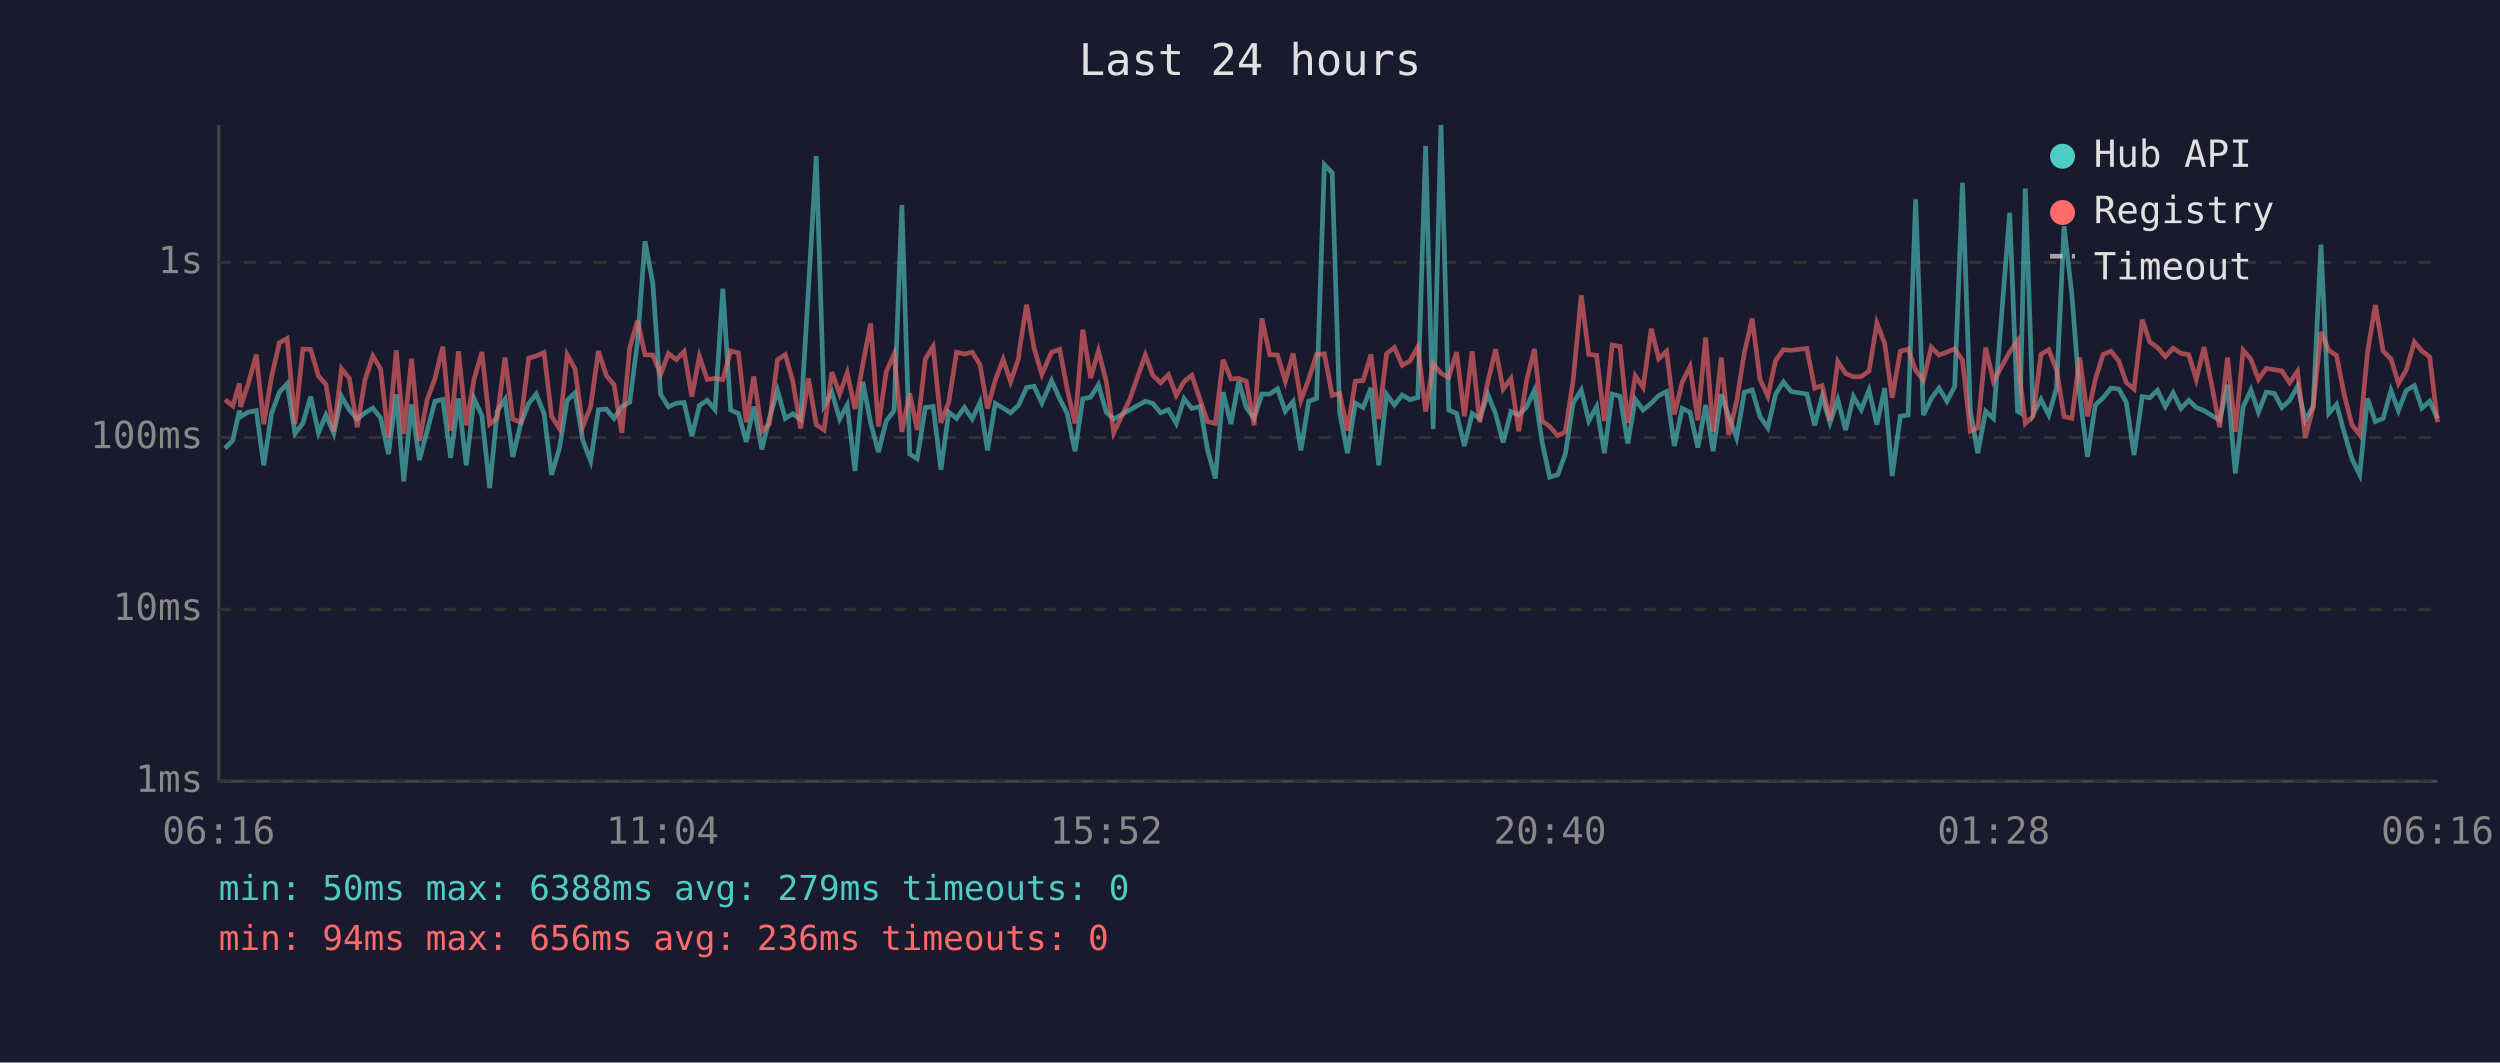
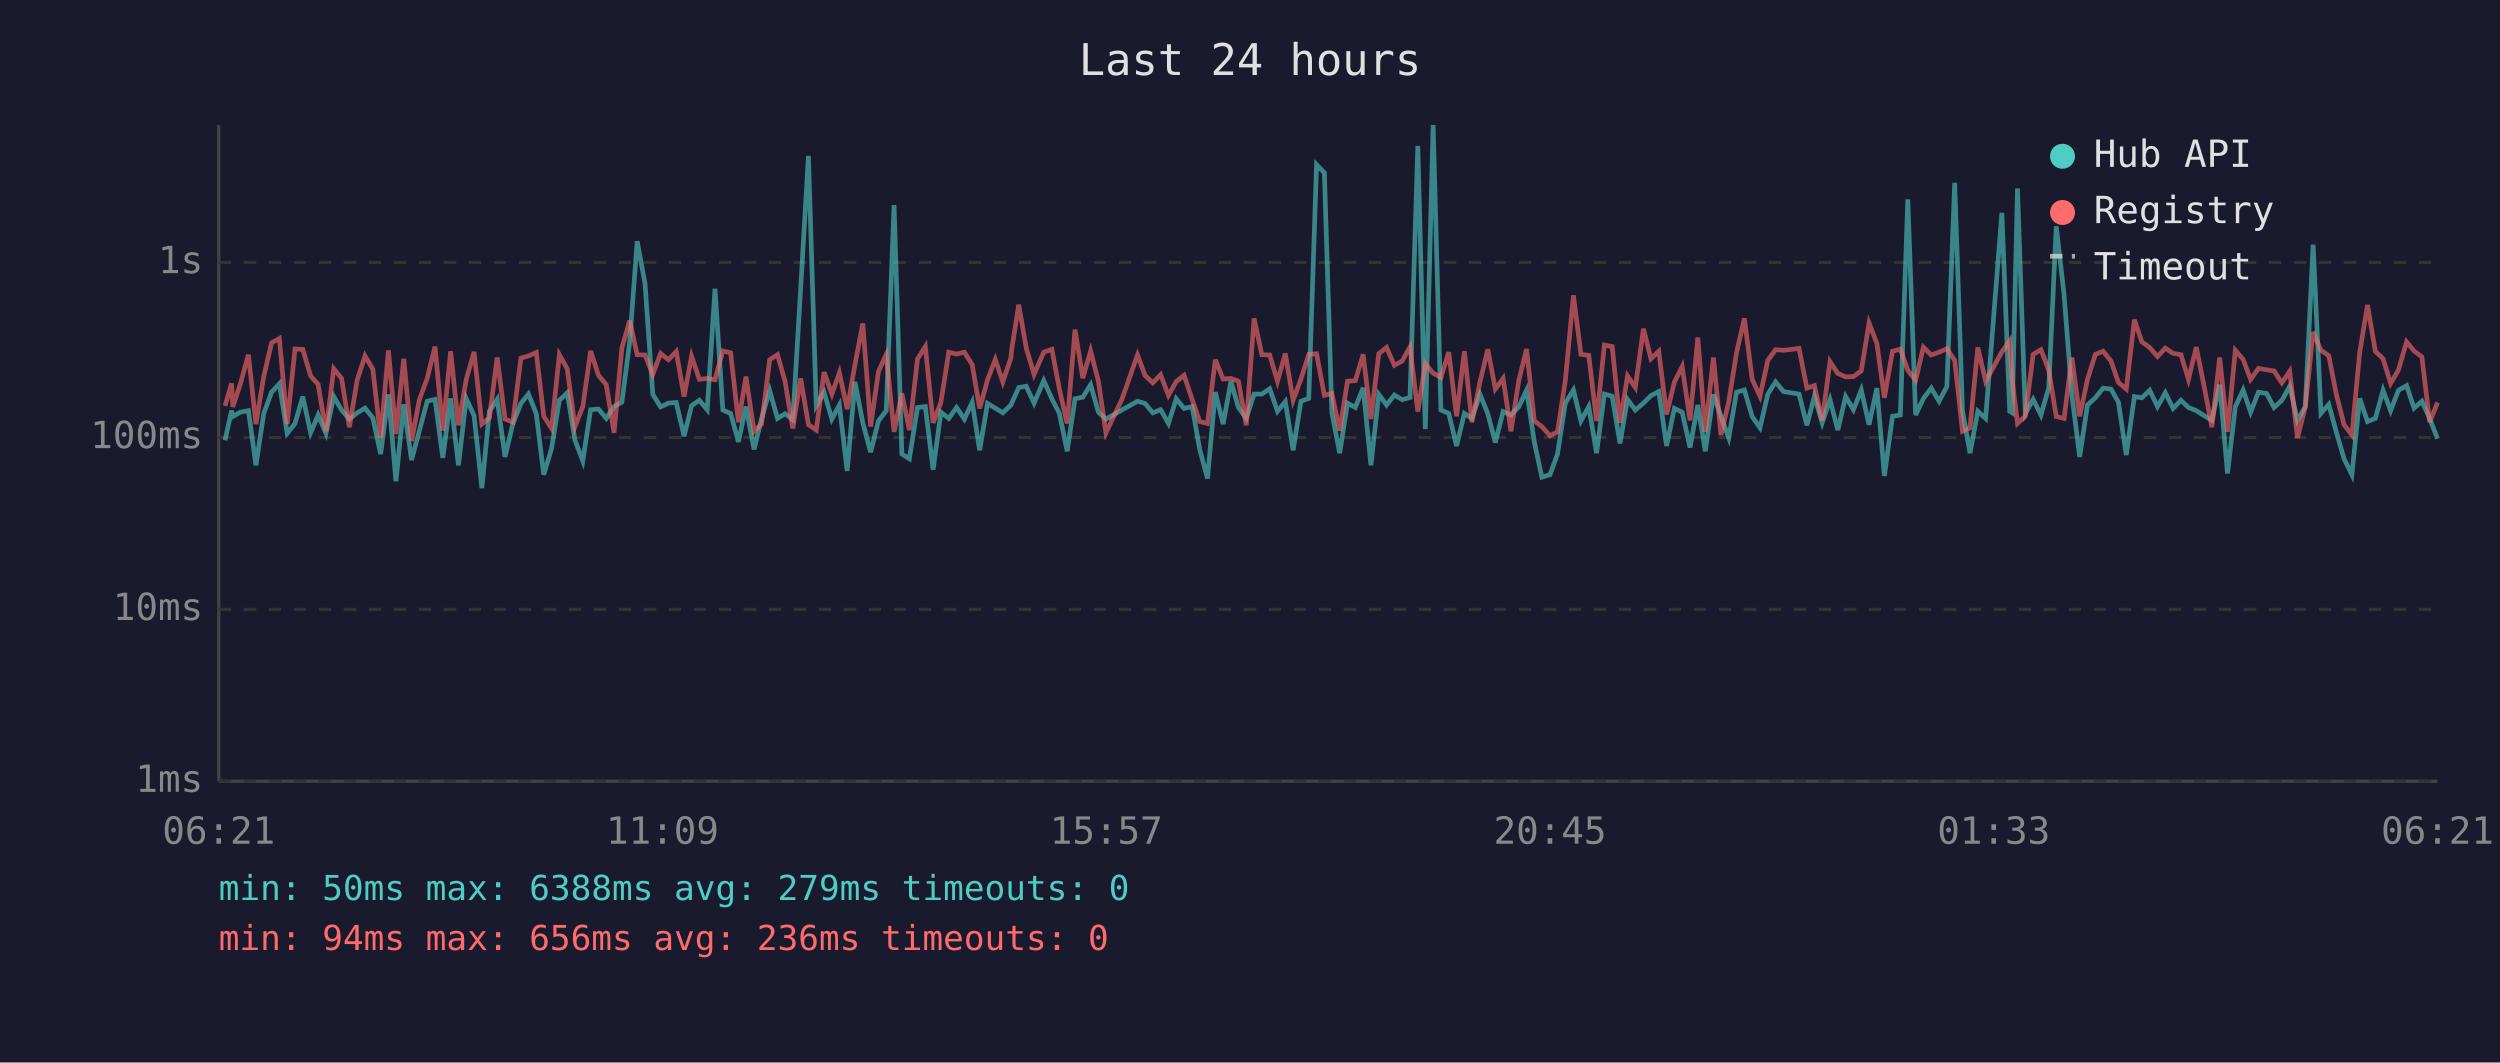
<svg xmlns="http://www.w3.org/2000/svg" viewBox="0 0 800 340" font-family="monospace" font-size="12">
  <rect width="800" height="340" fill="#1a1a2e" />
  <text x="400" y="24" fill="#e0e0e0" font-size="14" text-anchor="middle">Last 24 hours</text>
  <line x1="70" y1="40" x2="70" y2="250" stroke="#444" stroke-width="1" />
  <line x1="70" y1="250" x2="780" y2="250" stroke="#444" stroke-width="1" />
  <line x1="70" y1="250" x2="780" y2="250" stroke="#333" stroke-width="1" stroke-dasharray="4" />
  <text x="65" y="250" fill="#888" text-anchor="end" dominant-baseline="middle">1ms</text>
  <line x1="70" y1="195" x2="780" y2="195" stroke="#333" stroke-width="1" stroke-dasharray="4" />
  <text x="65" y="195" fill="#888" text-anchor="end" dominant-baseline="middle">10ms</text>
  <line x1="70" y1="140" x2="780" y2="140" stroke="#333" stroke-width="1" stroke-dasharray="4" />
  <text x="65" y="140" fill="#888" text-anchor="end" dominant-baseline="middle">100ms</text>
  <line x1="70" y1="84" x2="780" y2="84" stroke="#333" stroke-width="1" stroke-dasharray="4" />
  <text x="65" y="84" fill="#888" text-anchor="end" dominant-baseline="middle">1s</text>
-   <text x="70" y="270" fill="#888" text-anchor="middle">06:16</text>
-   <text x="212" y="270" fill="#888" text-anchor="middle">11:04</text>
-   <text x="354" y="270" fill="#888" text-anchor="middle">15:52</text>
-   <text x="496" y="270" fill="#888" text-anchor="middle">20:40</text>
-   <text x="638" y="270" fill="#888" text-anchor="middle">01:28</text>
-   <text x="780" y="270" fill="#888" text-anchor="middle">06:16</text>
-   <polyline points="72.0,143.5 74.5,140.9 76.6,131.4 77.0,133.3 79.4,131.9 82.0,131.4 84.4,148.9 86.9,132.3 89.4,125.5 91.9,122.8 94.4,138.7 96.9,135.5 99.4,126.9 101.9,138.5 104.3,132.8 106.8,138.7 109.3,126.9 111.8,131.2 114.3,134.1 116.8,132.1 119.3,130.6 121.8,133.7 124.3,145.3 126.8,126.2 129.2,154.0 131.7,129.4 134.2,147.2 136.7,137.8 139.2,128.4 141.7,127.8 144.2,146.5 146.7,127.5 149.2,148.9 151.7,127.5 154.2,133.0 156.7,156.2 159.1,131.6 161.6,127.8 164.1,146.2 166.6,135.7 169.2,129.1 171.6,126.1 174.1,132.4 176.5,151.9 179.0,143.5 181.5,128.1 184.0,125.7 186.5,140.9 189.0,147.5 191.5,131.1 194.0,130.9 196.5,133.9 199.0,130.1 201.5,128.7 204.0,109.4 206.4,77.2 208.9,90.7 211.4,126.2 213.9,130.2 216.4,129.0 218.9,128.8 221.4,139.6 223.8,129.8 226.3,128.1 228.8,131.1 231.3,92.4 233.8,131.2 236.3,132.3 238.8,141.4 241.2,130.1 243.8,143.8 246.2,133.9 248.8,125.0 251.3,133.9 253.7,132.4 256.2,134.3 258.7,92.6 261.2,49.9 263.7,129.8 266.2,125.5 268.7,134.1 271.1,129.6 273.6,150.7 276.1,122.2 278.6,135.3 281.1,144.7 283.6,134.7 286.1,131.4 288.6,65.6 291.1,145.3 293.5,146.8 296.1,130.4 298.6,130.1 301.1,150.3 303.6,131.9 306.1,133.9 308.6,130.4 311.1,134.1 313.6,128.7 316.0,144.1 318.5,129.1 321.0,130.6 323.4,132.1 326.0,129.6 326.2,129.1 328.5,124.0 330.9,123.6 333.4,129.0 336.5,121.8 339.1,127.6 341.5,132.3 344.0,144.4 346.5,127.6 349.0,127.1 351.5,123.1 354.0,131.9 356.4,134.1 361.5,131.2 366.5,128.4 368.9,129.1 371.4,132.1 373.9,131.1 376.4,135.5 378.9,127.6 381.4,130.7 384.0,130.1 386.4,143.8 388.9,153.1 391.4,125.5 393.9,135.7 396.4,122.0 398.8,130.4 401.3,133.9 403.8,126.1 406.3,126.1 408.8,124.4 411.3,131.6 413.8,128.5 416.3,144.1 418.8,128.4 421.3,127.5 423.8,52.7 426.3,55.3 428.7,132.1 431.2,145.0 433.7,129.0 436.2,130.4 438.7,124.1 441.2,148.9 443.7,126.2 446.2,129.6 448.7,126.4 451.2,127.9 453.7,127.2 456.2,46.7 458.6,137.3 461.1,40.0 463.6,131.2 466.1,132.3 468.6,142.7 471.1,132.3 473.5,133.9 476.1,126.2 478.6,132.4 481.0,141.6 483.5,131.7 486.0,132.8 488.5,130.2 491.0,124.9 493.5,141.6 495.9,152.7 498.5,151.9 500.9,145.3 503.4,129.0 506.0,124.8 508.4,134.7 510.9,130.1 513.4,145.0 515.9,126.1 518.4,126.8 520.9,141.9 523.3,127.8 525.8,131.2 528.4,129.0 530.8,126.6 533.3,125.3 535.8,142.7 538.3,130.7 540.8,131.9 543.3,143.2 545.8,129.6 548.2,144.4 550.8,126.2 553.2,133.2 555.7,140.1 558.2,125.5 560.7,124.8 563.2,133.3 565.7,136.9 568.2,126.1 570.7,122.2 573.2,125.3 578.2,126.1 580.7,136.1 583.1,126.8 585.6,135.3 588.1,127.9 590.6,137.6 593.1,126.9 595.6,131.1 598.1,124.8 600.6,135.9 603.1,124.2 605.5,152.3 608.1,133.2 610.6,132.8 613.0,63.8 615.5,132.8 618.0,127.5 620.5,124.2 623.0,128.4 625.5,123.7 628.0,58.5 630.5,131.4 632.9,145.0 635.4,131.6 637.9,133.9 643.1,68.1 645.6,131.6 646.4,132.1 648.1,60.3 650.6,132.4 653.1,127.8 655.6,132.8 658.1,124.1 660.5,72.4 663.0,94.3 665.5,126.4 668.0,146.2 670.5,129.6 673.0,127.3 675.5,124.2 678.0,124.5 680.4,128.7 682.9,145.6 685.5,126.9 687.9,127.3 690.4,124.9 692.9,130.1 695.4,125.7 697.9,130.7 700.4,128.1 702.8,130.4 705.3,131.4 707.8,133.0 710.3,134.5 712.8,123.1 715.3,151.5 717.8,130.2 720.3,124.8 722.7,131.9 725.2,125.5 727.8,125.9 730.2,130.4 732.7,128.1 735.2,123.6 737.7,134.5 740.2,130.1 742.7,78.3 745.2,132.3 747.7,129.4 750.1,138.2 752.6,146.8 755.1,151.9 757.6,127.5 760.1,134.9 762.6,133.9 765.1,124.9 767.5,131.4 770.0,124.9 772.6,123.4 775.0,130.6 777.5,128.4 780.0,133.9" fill="none" stroke="#4ecdc4" stroke-width="1.5" opacity="0.6" />
-   <polyline points="72.0,127.9 74.5,129.9 76.6,122.7 77.0,130.2 79.4,122.9 82.0,113.5 84.4,135.7 86.9,120.5 89.4,109.7 91.9,108.3 94.4,135.7 96.9,111.7 99.4,111.8 101.9,120.3 104.3,123.0 106.8,138.0 109.3,118.0 111.8,121.1 114.3,136.7 116.8,121.6 119.3,113.9 121.8,118.1 124.3,140.1 126.8,112.1 129.2,138.9 131.7,114.8 134.2,141.1 136.7,127.9 139.2,121.1 141.7,110.9 144.2,137.8 146.7,112.4 149.2,136.1 151.7,121.4 154.2,112.6 156.7,135.7 159.1,133.7 161.6,114.4 164.1,134.1 166.6,135.1 169.2,114.6 171.6,113.9 174.1,112.8 176.5,133.2 179.0,137.1 181.5,113.5 184.0,118.0 186.5,136.5 189.0,130.1 191.5,112.3 194.0,120.1 196.5,123.1 199.0,138.5 201.5,111.4 204.0,102.6 206.4,113.5 208.9,113.6 211.4,119.8 213.9,113.1 216.4,115.1 218.9,112.5 221.4,126.9 223.8,114.0 226.3,121.4 228.8,121.1 231.3,121.5 233.8,112.3 236.3,112.9 238.8,135.1 241.2,120.5 243.8,138.0 246.2,135.7 248.8,115.1 251.3,113.5 253.7,122.0 256.2,137.1 258.7,121.1 261.2,135.9 263.7,137.6 266.2,119.1 268.7,126.1 271.1,119.3 273.6,130.9 276.1,116.6 278.6,103.5 281.1,136.5 283.6,118.9 286.1,113.4 288.6,138.2 291.1,125.9 293.5,137.6 296.1,114.9 298.6,110.9 301.1,135.3 303.6,128.7 306.1,112.7 308.6,113.3 311.1,112.7 313.6,116.7 316.0,130.7 318.5,121.6 321.0,115.0 323.4,122.2 326.0,114.5 326.2,112.1 328.5,97.5 330.9,111.4 333.4,119.8 336.5,112.7 339.1,111.8 341.5,124.5 344.0,135.5 346.5,105.5 349.0,121.0 351.5,112.3 354.0,122.1 356.4,138.5 361.5,127.8 366.5,113.6 368.9,120.1 371.4,122.5 373.9,119.9 376.4,126.5 378.9,122.1 381.4,120.1 384.0,127.9 386.4,134.9 388.9,135.5 391.4,115.1 393.9,121.3 396.4,121.1 398.8,122.0 401.3,136.1 403.8,101.9 406.3,113.5 408.8,113.6 411.3,122.0 413.8,113.1 416.3,128.1 418.8,121.3 421.3,113.4 423.8,113.2 426.3,126.5 428.7,125.9 431.2,137.8 433.7,122.0 436.2,121.8 438.7,113.4 441.2,134.1 443.7,113.2 446.2,111.2 448.7,116.9 451.2,115.5 453.7,111.0 456.2,131.7 458.6,116.4 461.1,119.4 463.6,120.8 466.1,112.7 468.6,133.2 471.1,112.4 473.5,135.1 476.1,122.2 478.6,111.8 481.0,124.5 483.5,121.1 486.0,138.0 488.5,121.8 491.0,111.7 493.5,134.7 495.9,136.5 498.5,139.4 500.9,138.2 503.4,121.8 506.0,94.5 508.4,113.4 510.9,113.7 513.4,134.7 515.9,110.4 518.4,110.9 520.9,135.3 523.3,120.3 525.8,124.0 528.4,105.2 530.8,114.8 533.3,112.4 535.8,132.6 538.3,122.3 540.8,117.3 543.3,134.5 545.8,108.0 548.2,138.2 550.8,114.4 553.2,139.2 555.7,128.5 558.2,112.8 560.7,101.9 563.2,121.4 565.7,126.8 568.2,115.3 570.7,111.9 573.2,112.1 578.2,111.5 580.7,124.2 583.1,123.4 585.6,134.5 588.1,115.7 590.6,119.5 593.1,120.6 595.6,120.5 598.1,118.7 600.6,103.4 603.1,109.9 605.5,127.3 608.1,112.4 610.6,111.7 613.0,118.5 615.5,121.7 618.0,111.1 620.5,113.6 623.0,112.7 625.5,111.6 628.0,115.3 630.5,138.0 632.9,136.9 635.4,111.2 637.9,122.0 643.1,112.6 645.6,109.1 646.4,121.6 648.1,135.5 650.6,133.2 653.1,113.4 655.6,111.9 658.1,118.4 660.5,133.3 663.0,133.9 665.5,114.4 668.0,133.2 670.5,121.4 673.0,113.4 675.5,112.4 678.0,115.5 680.4,122.4 682.9,124.5 685.5,102.3 687.9,109.4 690.4,111.2 692.9,114.1 695.4,111.4 697.9,113.1 700.4,113.5 702.8,121.4 705.3,111.1 707.8,123.5 710.3,136.7 712.8,114.4 715.3,138.2 717.8,112.1 720.3,115.0 722.7,121.4 725.2,117.9 727.8,118.3 730.2,118.7 732.7,122.5 735.2,118.8 737.7,140.1 740.2,130.2 742.7,106.2 745.2,112.1 747.7,113.8 750.1,126.1 752.6,135.9 755.1,139.2 757.6,112.8 760.1,97.6 762.6,112.4 765.1,114.8 767.5,122.7 770.0,118.4 772.6,109.4 775.0,112.3 777.5,114.2 780.0,135.1" fill="none" stroke="#ff6b6b" stroke-width="1.5" opacity="0.6" />
+   <text x="70" y="270" fill="#888" text-anchor="middle">06:21</text>
+   <text x="212" y="270" fill="#888" text-anchor="middle">11:09</text>
+   <text x="354" y="270" fill="#888" text-anchor="middle">15:57</text>
+   <text x="496" y="270" fill="#888" text-anchor="middle">20:45</text>
+   <text x="638" y="270" fill="#888" text-anchor="middle">01:33</text>
+   <text x="780" y="270" fill="#888" text-anchor="middle">06:21</text>
+   <polyline points="72.0,140.9 74.1,131.4 74.5,133.3 76.9,131.9 79.5,131.4 81.9,148.9 84.4,132.3 86.9,125.5 89.4,122.8 91.9,138.7 94.4,135.5 96.9,126.9 99.4,138.5 101.8,132.8 104.3,138.7 106.8,126.9 109.3,131.2 111.8,134.1 114.3,132.1 116.8,130.6 119.3,133.7 121.8,145.3 124.3,126.2 126.7,154.0 129.2,129.4 131.7,147.2 134.2,137.8 136.7,128.4 139.2,127.8 141.7,146.5 144.2,127.5 146.7,148.9 149.2,127.5 151.7,133.0 154.2,156.2 156.6,131.6 159.1,127.8 161.6,146.2 164.1,135.7 166.7,129.1 169.1,126.1 171.6,132.4 174.0,151.9 176.5,143.5 179.0,128.1 181.5,125.7 184.0,140.9 186.5,147.5 189.0,131.1 191.5,130.9 194.0,133.9 196.5,130.1 199.0,128.7 201.5,109.4 203.9,77.2 206.4,90.7 208.9,126.2 211.4,130.2 213.9,129.0 216.4,128.8 218.9,139.6 221.3,129.8 223.8,128.1 226.3,131.1 228.8,92.4 231.3,131.2 233.8,132.3 236.3,141.4 238.7,130.1 241.3,143.8 243.7,133.9 246.3,125.0 248.8,133.9 251.2,132.4 253.7,134.3 256.2,92.6 258.7,49.9 261.2,129.8 263.7,125.5 266.2,134.1 268.6,129.6 271.1,150.7 273.6,122.2 276.1,135.3 278.6,144.7 281.1,134.7 283.6,131.4 286.1,65.6 288.6,145.3 291.0,146.8 293.6,130.4 296.1,130.1 298.6,150.3 301.1,131.9 303.6,133.9 306.1,130.4 308.6,134.1 311.1,128.7 313.5,144.1 316.0,129.1 318.5,130.6 320.9,132.1 323.5,129.6 323.7,129.1 326.0,124.0 328.4,123.6 330.9,129.0 334.0,121.8 336.6,127.6 339.0,132.3 341.5,144.4 344.0,127.6 346.5,127.1 349.0,123.1 351.5,131.9 353.9,134.1 359.0,131.2 364.0,128.4 366.4,129.1 368.9,132.1 371.4,131.1 373.9,135.5 376.4,127.6 378.9,130.7 381.5,130.1 383.9,143.8 386.4,153.1 388.9,125.5 391.4,135.7 393.9,122.0 396.3,130.4 398.8,133.9 401.3,126.1 403.8,126.1 406.3,124.4 408.8,131.6 411.3,128.5 413.8,144.1 416.3,128.4 418.8,127.5 421.3,52.7 423.8,55.3 426.2,132.1 428.7,145.0 431.2,129.0 433.7,130.4 436.2,124.1 438.7,148.9 441.2,126.2 443.7,129.6 446.2,126.4 448.7,127.9 451.2,127.2 453.7,46.7 456.1,137.3 458.6,40.0 461.1,131.2 463.6,132.3 466.1,142.7 468.6,132.3 471.0,133.9 473.6,126.2 476.1,132.4 478.5,141.6 481.0,131.7 483.5,132.8 486.0,130.2 488.5,124.9 491.0,141.6 493.4,152.7 496.0,151.9 498.4,145.3 500.9,129.0 503.5,124.8 505.9,134.7 508.4,130.1 510.9,145.0 513.4,126.1 515.9,126.8 518.4,141.9 520.8,127.8 523.3,131.2 525.9,129.0 528.3,126.6 530.8,125.3 533.3,142.7 535.8,130.7 538.3,131.9 540.8,143.2 543.3,129.6 545.7,144.4 548.3,126.2 550.7,133.2 553.2,140.1 555.7,125.5 558.2,124.8 560.7,133.3 563.2,136.9 565.7,126.1 568.2,122.2 570.7,125.3 575.7,126.1 578.2,136.1 580.6,126.8 583.1,135.3 585.6,127.9 588.1,137.6 590.6,126.9 593.1,131.1 595.6,124.8 598.1,135.9 600.6,124.2 603.0,152.3 605.6,133.2 608.1,132.8 610.5,63.8 613.0,132.8 615.5,127.5 618.0,124.2 620.5,128.4 623.0,123.7 625.5,58.5 628.0,131.4 630.4,145.0 632.9,131.6 635.4,133.9 640.6,68.1 643.1,131.6 643.9,132.1 645.6,60.3 648.1,132.4 650.6,127.8 653.1,132.8 655.6,124.1 658.0,72.4 660.5,94.3 663.0,126.4 665.5,146.2 668.0,129.6 670.5,127.3 673.0,124.2 675.5,124.5 677.9,128.7 680.4,145.6 683.0,126.9 685.4,127.3 687.9,124.9 690.4,130.1 692.9,125.7 695.4,130.7 697.9,128.1 700.3,130.4 702.8,131.4 705.3,133.0 707.8,134.5 710.3,123.1 712.8,151.5 715.3,130.2 717.8,124.8 720.2,131.9 722.7,125.5 725.3,125.9 727.7,130.4 730.2,128.1 732.7,123.6 735.2,134.5 737.7,130.1 740.2,78.3 742.7,132.3 745.2,129.4 747.6,138.2 750.1,146.8 752.6,151.9 755.1,127.5 757.6,134.9 760.1,133.9 762.6,124.9 765.0,131.4 767.5,124.9 770.1,123.4 772.5,130.6 775.0,128.4 777.5,133.9 780.0,140.4" fill="none" stroke="#4ecdc4" stroke-width="1.5" opacity="0.6" />
+   <polyline points="72.0,129.9 74.1,122.7 74.5,130.2 76.9,122.9 79.5,113.5 81.9,135.7 84.4,120.5 86.9,109.7 89.4,108.3 91.9,135.7 94.4,111.7 96.9,111.8 99.4,120.3 101.8,123.0 104.3,138.0 106.8,118.0 109.3,121.1 111.8,136.7 114.3,121.6 116.8,113.9 119.3,118.1 121.8,140.1 124.3,112.1 126.7,138.9 129.2,114.8 131.7,141.1 134.2,127.9 136.7,121.1 139.2,110.9 141.7,137.8 144.2,112.4 146.7,136.1 149.2,121.4 151.7,112.6 154.2,135.7 156.6,133.7 159.1,114.4 161.6,134.1 164.1,135.1 166.7,114.6 169.1,113.9 171.6,112.8 174.0,133.2 176.5,137.1 179.0,113.5 181.5,118.0 184.0,136.5 186.5,130.1 189.0,112.3 191.5,120.1 194.0,123.1 196.5,138.5 199.0,111.4 201.5,102.6 203.9,113.5 206.4,113.6 208.9,119.8 211.4,113.1 213.9,115.1 216.4,112.5 218.9,126.9 221.3,114.0 223.8,121.4 226.3,121.1 228.8,121.5 231.3,112.3 233.8,112.9 236.3,135.1 238.7,120.5 241.3,138.0 243.7,135.7 246.3,115.1 248.8,113.5 251.2,122.0 253.7,137.1 256.2,121.1 258.7,135.9 261.2,137.6 263.7,119.1 266.2,126.1 268.6,119.3 271.1,130.9 273.6,116.6 276.1,103.5 278.6,136.5 281.1,118.9 283.6,113.4 286.1,138.2 288.6,125.9 291.0,137.6 293.6,114.9 296.1,110.9 298.6,135.3 301.1,128.7 303.6,112.7 306.1,113.3 308.6,112.7 311.1,116.7 313.5,130.7 316.0,121.6 318.5,115.0 320.9,122.2 323.5,114.5 323.7,112.1 326.0,97.5 328.4,111.4 330.9,119.8 334.0,112.7 336.6,111.8 339.0,124.5 341.5,135.5 344.0,105.5 346.5,121.0 349.0,112.3 351.5,122.1 353.9,138.5 359.0,127.8 364.0,113.6 366.4,120.1 368.9,122.5 371.4,119.9 373.9,126.5 376.4,122.1 378.9,120.1 381.5,127.9 383.9,134.9 386.4,135.5 388.9,115.1 391.4,121.3 393.9,121.1 396.3,122.0 398.8,136.1 401.3,101.9 403.8,113.5 406.3,113.6 408.8,122.0 411.3,113.1 413.8,128.1 416.3,121.3 418.8,113.4 421.3,113.2 423.8,126.5 426.2,125.9 428.7,137.8 431.2,122.0 433.7,121.8 436.2,113.4 438.7,134.1 441.2,113.2 443.7,111.2 446.2,116.9 448.7,115.5 451.2,111.0 453.7,131.7 456.1,116.4 458.6,119.4 461.1,120.8 463.6,112.7 466.1,133.2 468.6,112.4 471.0,135.1 473.6,122.2 476.1,111.8 478.5,124.5 481.0,121.1 483.5,138.0 486.0,121.8 488.5,111.7 491.0,134.7 493.4,136.5 496.0,139.4 498.4,138.2 500.9,121.8 503.5,94.5 505.9,113.4 508.4,113.7 510.9,134.7 513.4,110.4 515.9,110.9 518.4,135.3 520.8,120.3 523.3,124.0 525.9,105.2 528.3,114.8 530.8,112.4 533.3,132.6 535.8,122.3 538.3,117.3 540.8,134.5 543.3,108.0 545.7,138.2 548.3,114.4 550.7,139.2 553.2,128.5 555.7,112.8 558.2,101.9 560.7,121.4 563.2,126.8 565.7,115.3 568.2,111.9 570.7,112.1 575.7,111.5 578.2,124.2 580.6,123.4 583.1,134.5 585.6,115.7 588.1,119.5 590.6,120.6 593.1,120.5 595.6,118.7 598.1,103.4 600.6,109.9 603.0,127.3 605.6,112.4 608.1,111.7 610.5,118.5 613.0,121.7 615.5,111.1 618.0,113.6 620.5,112.7 623.0,111.6 625.5,115.3 628.0,138.0 630.4,136.9 632.9,111.2 635.4,122.0 640.6,112.6 643.1,109.1 643.9,121.6 645.6,135.5 648.1,133.2 650.6,113.4 653.1,111.9 655.6,118.4 658.0,133.3 660.5,133.9 663.0,114.4 665.5,133.2 668.0,121.4 670.5,113.4 673.0,112.4 675.5,115.5 677.9,122.4 680.4,124.5 683.0,102.3 685.4,109.4 687.9,111.2 690.4,114.1 692.9,111.4 695.4,113.1 697.9,113.5 700.3,121.4 702.8,111.1 705.3,123.5 707.8,136.7 710.3,114.4 712.8,138.2 715.3,112.1 717.8,115.0 720.2,121.4 722.7,117.9 725.3,118.3 727.7,118.7 730.2,122.5 732.7,118.8 735.2,140.1 737.7,130.2 740.2,106.2 742.7,112.1 745.2,113.8 747.6,126.1 750.1,135.9 752.6,139.2 755.1,112.8 757.6,97.6 760.1,112.4 762.6,114.8 765.0,122.7 767.5,118.4 770.1,109.4 772.5,112.3 775.0,114.2 777.5,135.1 780.0,128.8" fill="none" stroke="#ff6b6b" stroke-width="1.5" opacity="0.6" />
  <circle cx="660" cy="50" r="4" fill="#4ecdc4" />
  <text x="670" y="50" fill="#e0e0e0" dominant-baseline="middle">Hub API</text>
  <circle cx="660" cy="68" r="4" fill="#ff6b6b" />
  <text x="670" y="68" fill="#e0e0e0" dominant-baseline="middle">Registry</text>
  <line x1="656" y1="82" x2="664" y2="82" stroke="#e0e0e0" stroke-width="1.5" stroke-dasharray="4,3" opacity="0.7" />
  <text x="670" y="86" fill="#e0e0e0" dominant-baseline="middle">Timeout</text>
  <text x="70" y="288" fill="#4ecdc4" font-size="11">min: 50ms  max: 6388ms  avg: 279ms  timeouts: 0</text>
  <text x="70" y="304" fill="#ff6b6b" font-size="11">min: 94ms  max: 656ms  avg: 236ms  timeouts: 0</text>
</svg>
